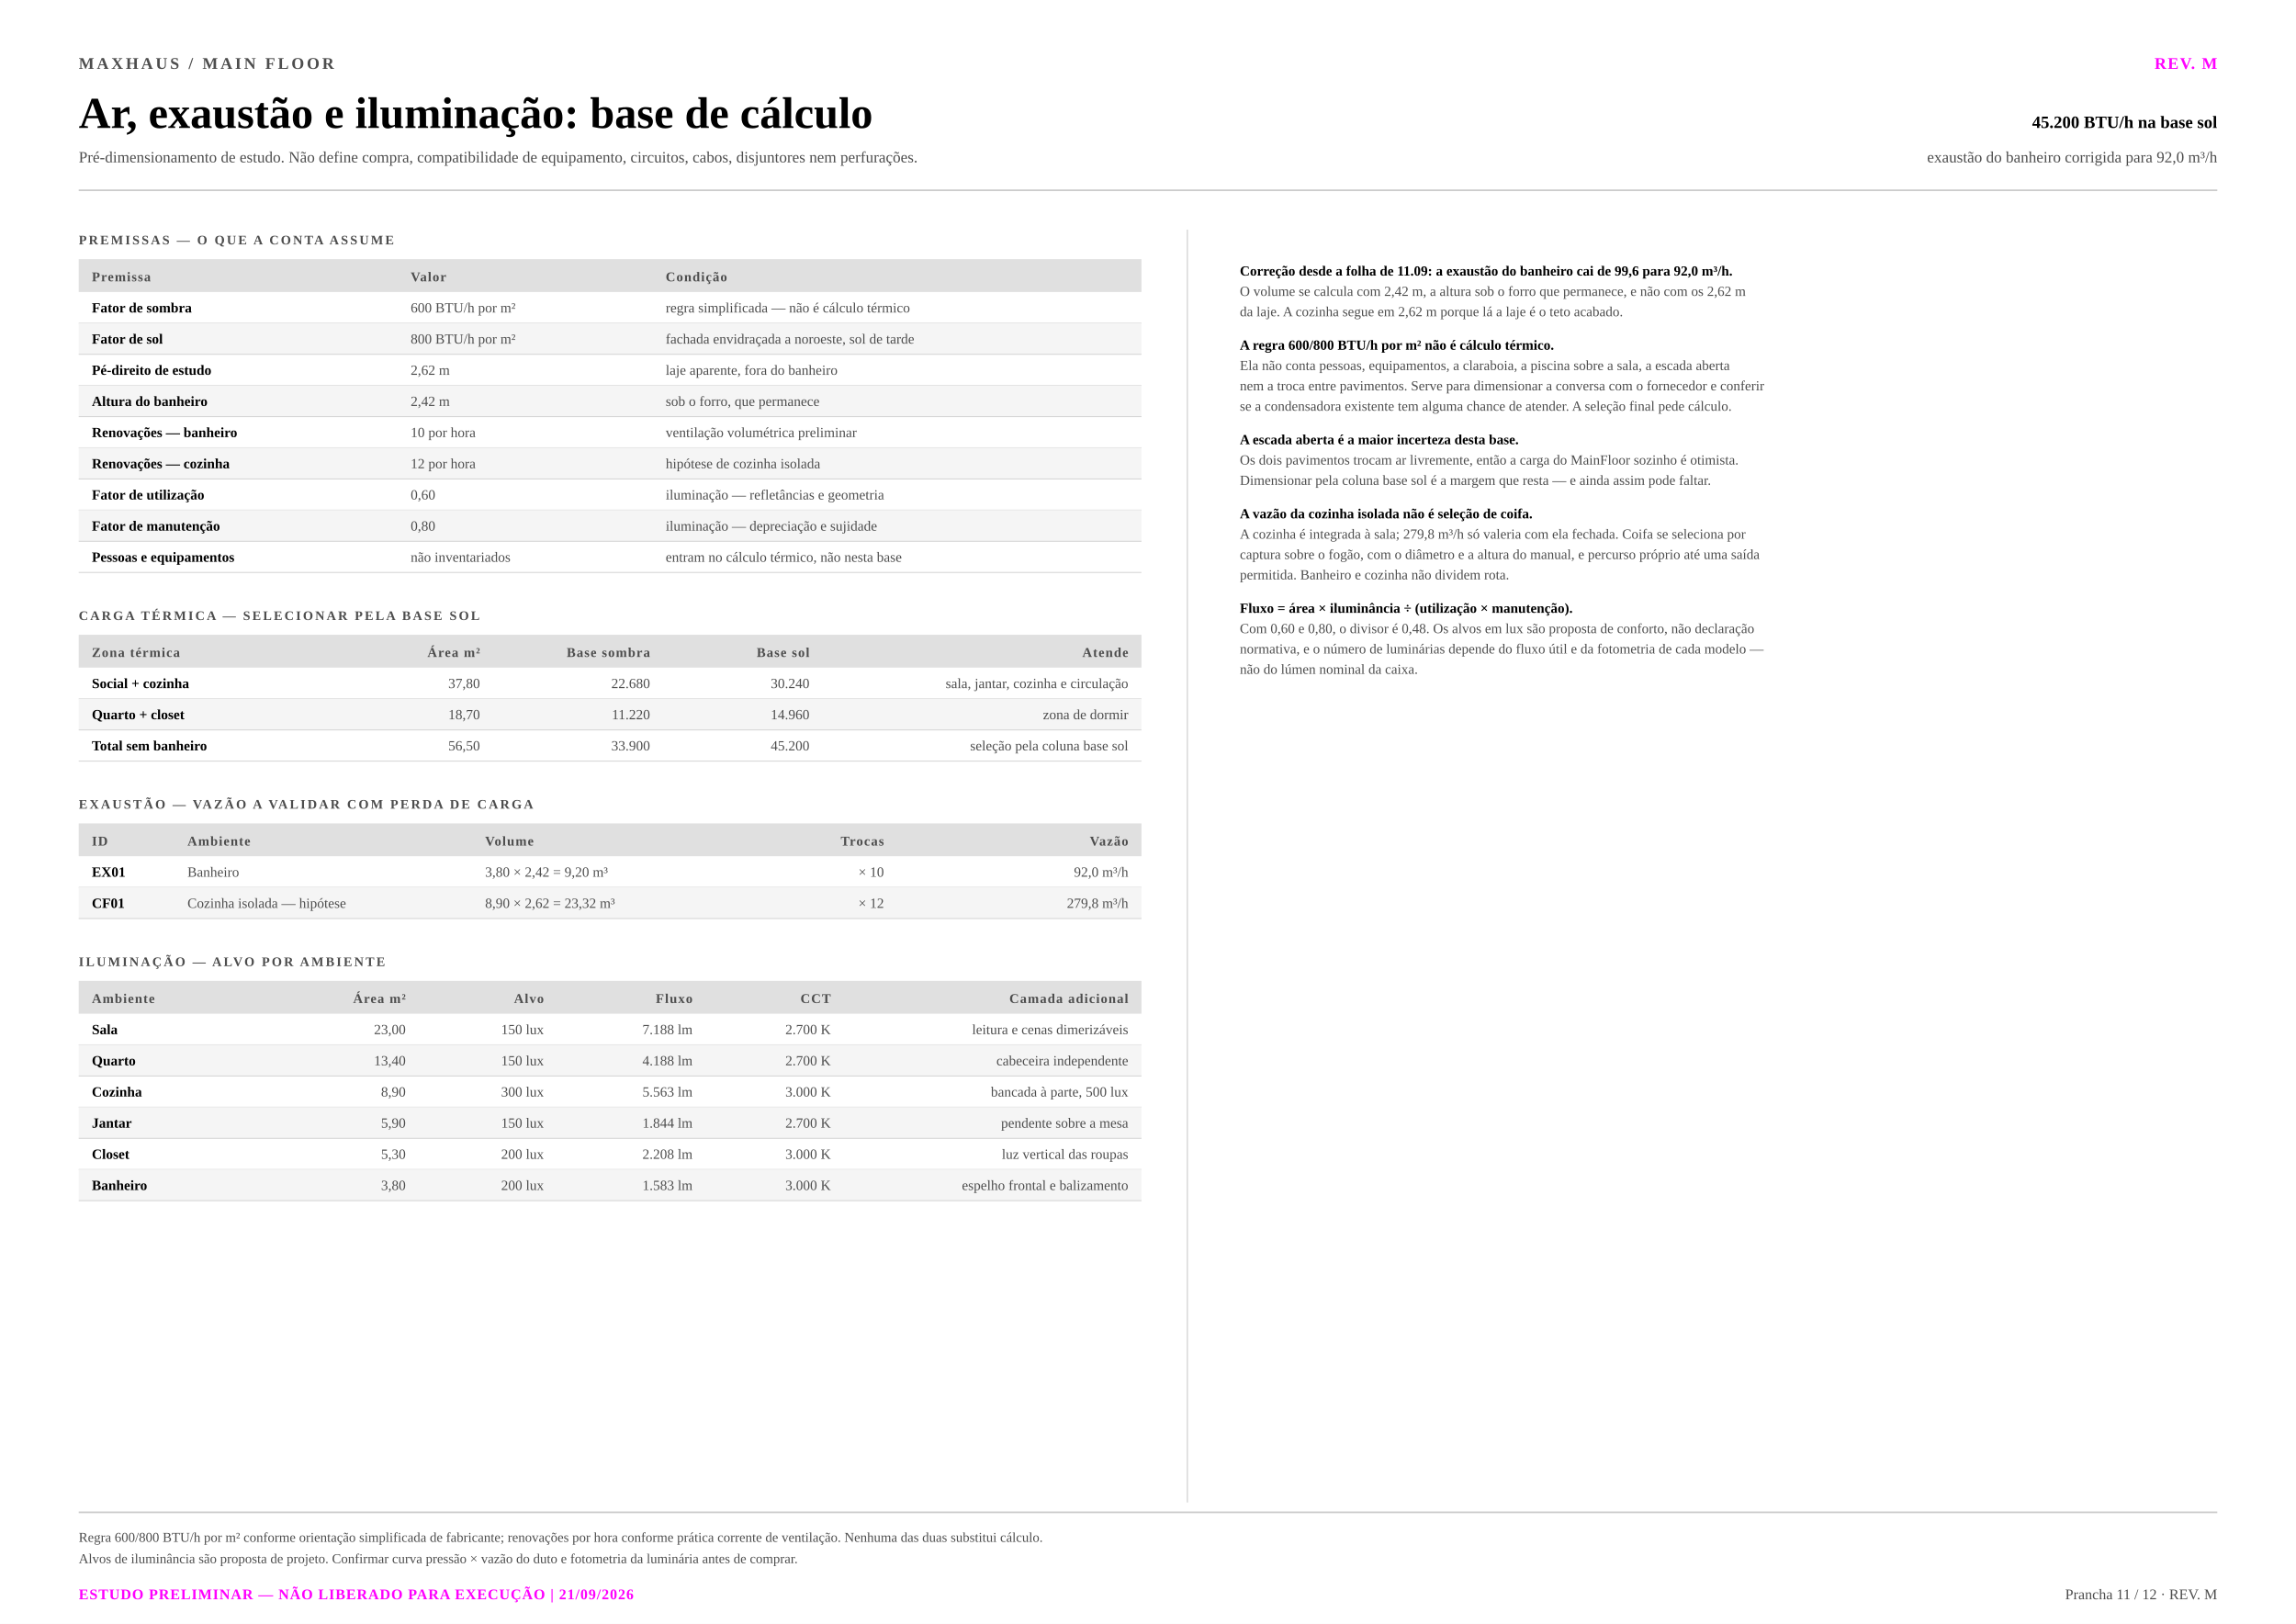
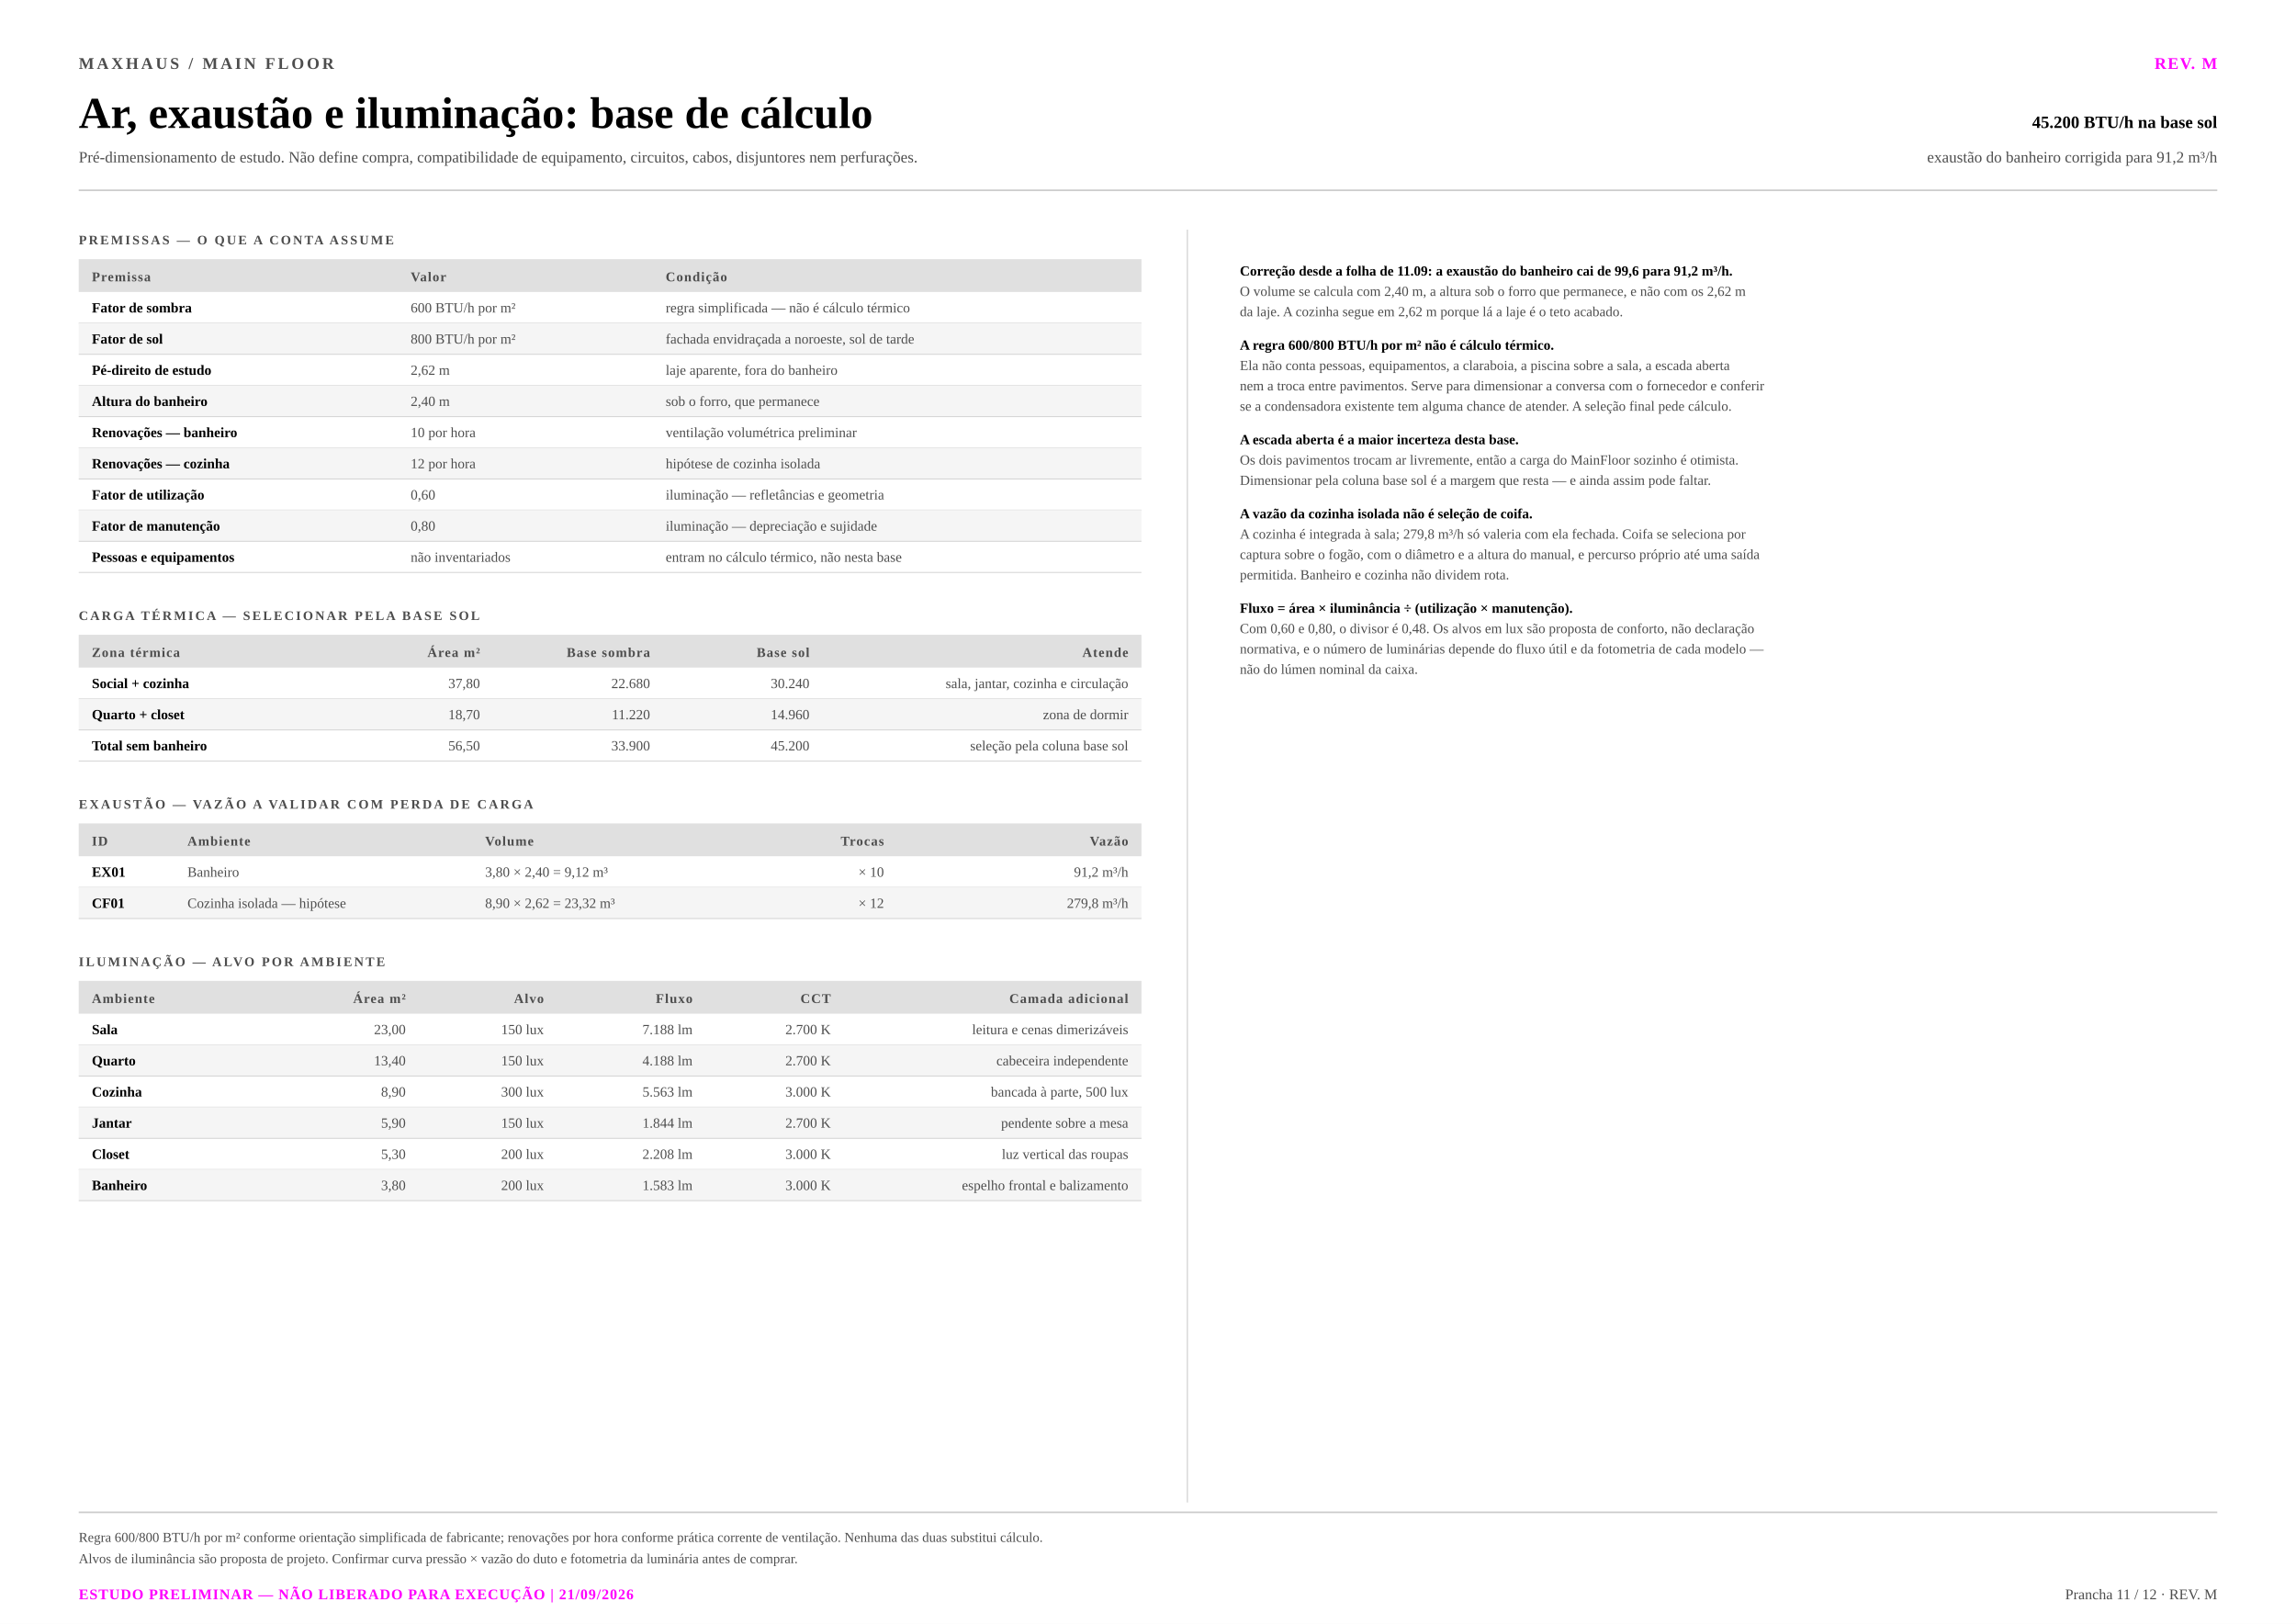
<svg xmlns="http://www.w3.org/2000/svg" viewBox="0 0 1400 990" width="1400" height="990">
  <rect x="0.00" y="0.00" width="1400.00" height="990.00" fill="#ffffff" />
  <text x="48.0" y="42.0" font-family="'Tiempos Text', 'Source Serif 4', Georgia, 'Times New Roman', Times, serif" font-size="10.0" fill="#4d4d4d" font-weight="bold" text-anchor="start" letter-spacing="1.60">MAXHAUS / MAIN FLOOR</text>
  <text x="48.0" y="78.0" font-family="'Tiempos Text', 'Source Serif 4', Georgia, 'Times New Roman', Times, serif" font-size="27.0" fill="#000000" font-weight="bold" text-anchor="start">Ar, exaustão e iluminação: base de cálculo</text>
  <text x="48.0" y="99.0" font-family="'Tiempos Text', 'Source Serif 4', Georgia, 'Times New Roman', Times, serif" font-size="9.6" fill="#4d4d4d" font-weight="normal" text-anchor="start">Pré-dimensionamento de estudo. Não define compra, compatibilidade de equipamento, circuitos, cabos, disjuntores nem perfurações.</text>
  <text x="1352.0" y="42.0" font-family="'Tiempos Text', 'Source Serif 4', Georgia, 'Times New Roman', Times, serif" font-size="10.0" fill="#ff00ff" font-weight="bold" text-anchor="end" letter-spacing="0.80">REV. M</text>
  <text x="1352.0" y="78.0" font-family="'Tiempos Text', 'Source Serif 4', Georgia, 'Times New Roman', Times, serif" font-size="10.5" fill="#000000" font-weight="bold" text-anchor="end">45.200 BTU/h na base sol</text>
-   <text x="1352.0" y="99.0" font-family="'Tiempos Text', 'Source Serif 4', Georgia, 'Times New Roman', Times, serif" font-size="9.6" fill="#4d4d4d" font-weight="normal" text-anchor="end">exaustão do banheiro corrigida para 92,0 m³/h</text>
+   <text x="1352.0" y="99.0" font-family="'Tiempos Text', 'Source Serif 4', Georgia, 'Times New Roman', Times, serif" font-size="9.6" fill="#4d4d4d" font-weight="normal" text-anchor="end">exaustão do banheiro corrigida para 91,2 m³/h</text>
  <line x1="48.00" y1="116.00" x2="1352.00" y2="116.00" stroke="#cccccc" stroke-width="1.00" />
  <text x="48.0" y="149.0" font-family="'Tiempos Text', 'Source Serif 4', Georgia, 'Times New Roman', Times, serif" font-size="8.0" fill="#4d4d4d" font-weight="bold" text-anchor="start" letter-spacing="1.20">PREMISSAS — O QUE A CONTA ASSUME</text>
  <rect x="48.00" y="158.00" width="648.00" height="20.00" fill="#e0e0e0" />
  <text x="56.0" y="171.5" font-family="'Tiempos Text', 'Source Serif 4', Georgia, 'Times New Roman', Times, serif" font-size="8.2" fill="#4d4d4d" font-weight="bold" text-anchor="start" letter-spacing="0.60">Premissa</text>
  <text x="250.4" y="171.5" font-family="'Tiempos Text', 'Source Serif 4', Georgia, 'Times New Roman', Times, serif" font-size="8.2" fill="#4d4d4d" font-weight="bold" text-anchor="start" letter-spacing="0.60">Valor</text>
  <text x="405.9" y="171.5" font-family="'Tiempos Text', 'Source Serif 4', Georgia, 'Times New Roman', Times, serif" font-size="8.2" fill="#4d4d4d" font-weight="bold" text-anchor="start" letter-spacing="0.60">Condição</text>
  <text x="56.0" y="190.5" font-family="'Tiempos Text', 'Source Serif 4', Georgia, 'Times New Roman', Times, serif" font-size="8.6" fill="#000000" font-weight="bold" text-anchor="start">Fator de sombra</text>
  <text x="250.4" y="190.5" font-family="'Tiempos Text', 'Source Serif 4', Georgia, 'Times New Roman', Times, serif" font-size="8.6" fill="#4d4d4d" font-weight="normal" text-anchor="start">600 BTU/h por m²</text>
  <text x="405.9" y="190.5" font-family="'Tiempos Text', 'Source Serif 4', Georgia, 'Times New Roman', Times, serif" font-size="8.6" fill="#4d4d4d" font-weight="normal" text-anchor="start">regra simplificada — não é cálculo térmico</text>
  <line x1="48.00" y1="197.00" x2="696.00" y2="197.00" stroke="#cccccc" stroke-width="0.60" opacity="0.80" />
  <rect x="48.00" y="197.00" width="648.00" height="19.00" fill="#f5f5f5" />
  <text x="56.0" y="209.5" font-family="'Tiempos Text', 'Source Serif 4', Georgia, 'Times New Roman', Times, serif" font-size="8.6" fill="#000000" font-weight="bold" text-anchor="start">Fator de sol</text>
  <text x="250.4" y="209.5" font-family="'Tiempos Text', 'Source Serif 4', Georgia, 'Times New Roman', Times, serif" font-size="8.6" fill="#4d4d4d" font-weight="normal" text-anchor="start">800 BTU/h por m²</text>
  <text x="405.9" y="209.5" font-family="'Tiempos Text', 'Source Serif 4', Georgia, 'Times New Roman', Times, serif" font-size="8.6" fill="#4d4d4d" font-weight="normal" text-anchor="start">fachada envidraçada a noroeste, sol de tarde</text>
  <line x1="48.00" y1="216.00" x2="696.00" y2="216.00" stroke="#cccccc" stroke-width="0.60" opacity="0.80" />
  <text x="56.0" y="228.5" font-family="'Tiempos Text', 'Source Serif 4', Georgia, 'Times New Roman', Times, serif" font-size="8.6" fill="#000000" font-weight="bold" text-anchor="start">Pé-direito de estudo</text>
  <text x="250.4" y="228.5" font-family="'Tiempos Text', 'Source Serif 4', Georgia, 'Times New Roman', Times, serif" font-size="8.6" fill="#4d4d4d" font-weight="normal" text-anchor="start">2,62 m</text>
  <text x="405.9" y="228.5" font-family="'Tiempos Text', 'Source Serif 4', Georgia, 'Times New Roman', Times, serif" font-size="8.6" fill="#4d4d4d" font-weight="normal" text-anchor="start">laje aparente, fora do banheiro</text>
  <line x1="48.00" y1="235.00" x2="696.00" y2="235.00" stroke="#cccccc" stroke-width="0.60" opacity="0.80" />
  <rect x="48.00" y="235.00" width="648.00" height="19.00" fill="#f5f5f5" />
  <text x="56.0" y="247.5" font-family="'Tiempos Text', 'Source Serif 4', Georgia, 'Times New Roman', Times, serif" font-size="8.6" fill="#000000" font-weight="bold" text-anchor="start">Altura do banheiro</text>
-   <text x="250.4" y="247.5" font-family="'Tiempos Text', 'Source Serif 4', Georgia, 'Times New Roman', Times, serif" font-size="8.6" fill="#4d4d4d" font-weight="normal" text-anchor="start">2,42 m</text>
+   <text x="250.4" y="247.5" font-family="'Tiempos Text', 'Source Serif 4', Georgia, 'Times New Roman', Times, serif" font-size="8.6" fill="#4d4d4d" font-weight="normal" text-anchor="start">2,40 m</text>
  <text x="405.9" y="247.5" font-family="'Tiempos Text', 'Source Serif 4', Georgia, 'Times New Roman', Times, serif" font-size="8.6" fill="#4d4d4d" font-weight="normal" text-anchor="start">sob o forro, que permanece</text>
  <line x1="48.00" y1="254.00" x2="696.00" y2="254.00" stroke="#cccccc" stroke-width="0.60" opacity="0.80" />
  <text x="56.0" y="266.5" font-family="'Tiempos Text', 'Source Serif 4', Georgia, 'Times New Roman', Times, serif" font-size="8.6" fill="#000000" font-weight="bold" text-anchor="start">Renovações — banheiro</text>
  <text x="250.4" y="266.5" font-family="'Tiempos Text', 'Source Serif 4', Georgia, 'Times New Roman', Times, serif" font-size="8.6" fill="#4d4d4d" font-weight="normal" text-anchor="start">10 por hora</text>
  <text x="405.9" y="266.5" font-family="'Tiempos Text', 'Source Serif 4', Georgia, 'Times New Roman', Times, serif" font-size="8.6" fill="#4d4d4d" font-weight="normal" text-anchor="start">ventilação volumétrica preliminar</text>
  <line x1="48.00" y1="273.00" x2="696.00" y2="273.00" stroke="#cccccc" stroke-width="0.60" opacity="0.80" />
  <rect x="48.00" y="273.00" width="648.00" height="19.00" fill="#f5f5f5" />
  <text x="56.0" y="285.5" font-family="'Tiempos Text', 'Source Serif 4', Georgia, 'Times New Roman', Times, serif" font-size="8.6" fill="#000000" font-weight="bold" text-anchor="start">Renovações — cozinha</text>
  <text x="250.4" y="285.5" font-family="'Tiempos Text', 'Source Serif 4', Georgia, 'Times New Roman', Times, serif" font-size="8.6" fill="#4d4d4d" font-weight="normal" text-anchor="start">12 por hora</text>
  <text x="405.9" y="285.5" font-family="'Tiempos Text', 'Source Serif 4', Georgia, 'Times New Roman', Times, serif" font-size="8.6" fill="#4d4d4d" font-weight="normal" text-anchor="start">hipótese de cozinha isolada</text>
  <line x1="48.00" y1="292.00" x2="696.00" y2="292.00" stroke="#cccccc" stroke-width="0.60" opacity="0.80" />
  <text x="56.0" y="304.5" font-family="'Tiempos Text', 'Source Serif 4', Georgia, 'Times New Roman', Times, serif" font-size="8.6" fill="#000000" font-weight="bold" text-anchor="start">Fator de utilização</text>
  <text x="250.4" y="304.5" font-family="'Tiempos Text', 'Source Serif 4', Georgia, 'Times New Roman', Times, serif" font-size="8.6" fill="#4d4d4d" font-weight="normal" text-anchor="start">0,60</text>
  <text x="405.9" y="304.5" font-family="'Tiempos Text', 'Source Serif 4', Georgia, 'Times New Roman', Times, serif" font-size="8.6" fill="#4d4d4d" font-weight="normal" text-anchor="start">iluminação — refletâncias e geometria</text>
  <line x1="48.00" y1="311.00" x2="696.00" y2="311.00" stroke="#cccccc" stroke-width="0.60" opacity="0.80" />
  <rect x="48.00" y="311.00" width="648.00" height="19.00" fill="#f5f5f5" />
  <text x="56.0" y="323.5" font-family="'Tiempos Text', 'Source Serif 4', Georgia, 'Times New Roman', Times, serif" font-size="8.6" fill="#000000" font-weight="bold" text-anchor="start">Fator de manutenção</text>
  <text x="250.4" y="323.5" font-family="'Tiempos Text', 'Source Serif 4', Georgia, 'Times New Roman', Times, serif" font-size="8.6" fill="#4d4d4d" font-weight="normal" text-anchor="start">0,80</text>
  <text x="405.9" y="323.5" font-family="'Tiempos Text', 'Source Serif 4', Georgia, 'Times New Roman', Times, serif" font-size="8.6" fill="#4d4d4d" font-weight="normal" text-anchor="start">iluminação — depreciação e sujidade</text>
  <line x1="48.00" y1="330.00" x2="696.00" y2="330.00" stroke="#cccccc" stroke-width="0.60" opacity="0.80" />
  <text x="56.0" y="342.5" font-family="'Tiempos Text', 'Source Serif 4', Georgia, 'Times New Roman', Times, serif" font-size="8.6" fill="#000000" font-weight="bold" text-anchor="start">Pessoas e equipamentos</text>
  <text x="250.4" y="342.5" font-family="'Tiempos Text', 'Source Serif 4', Georgia, 'Times New Roman', Times, serif" font-size="8.6" fill="#4d4d4d" font-weight="normal" text-anchor="start">não inventariados</text>
  <text x="405.9" y="342.5" font-family="'Tiempos Text', 'Source Serif 4', Georgia, 'Times New Roman', Times, serif" font-size="8.6" fill="#4d4d4d" font-weight="normal" text-anchor="start">entram no cálculo térmico, não nesta base</text>
  <line x1="48.00" y1="349.00" x2="696.00" y2="349.00" stroke="#cccccc" stroke-width="0.60" opacity="0.80" />
  <text x="48.0" y="378.0" font-family="'Tiempos Text', 'Source Serif 4', Georgia, 'Times New Roman', Times, serif" font-size="8.0" fill="#4d4d4d" font-weight="bold" text-anchor="start" letter-spacing="1.20">CARGA TÉRMICA — SELECIONAR PELA BASE SOL</text>
  <rect x="48.00" y="387.00" width="648.00" height="20.00" fill="#e0e0e0" />
  <text x="56.0" y="400.5" font-family="'Tiempos Text', 'Source Serif 4', Georgia, 'Times New Roman', Times, serif" font-size="8.2" fill="#4d4d4d" font-weight="bold" text-anchor="start" letter-spacing="0.60">Zona térmica</text>
  <text x="292.7" y="400.5" font-family="'Tiempos Text', 'Source Serif 4', Georgia, 'Times New Roman', Times, serif" font-size="8.2" fill="#4d4d4d" font-weight="bold" text-anchor="end" letter-spacing="0.60">Área m²</text>
  <text x="396.4" y="400.5" font-family="'Tiempos Text', 'Source Serif 4', Georgia, 'Times New Roman', Times, serif" font-size="8.2" fill="#4d4d4d" font-weight="bold" text-anchor="end" letter-spacing="0.60">Base sombra</text>
  <text x="493.6" y="400.5" font-family="'Tiempos Text', 'Source Serif 4', Georgia, 'Times New Roman', Times, serif" font-size="8.2" fill="#4d4d4d" font-weight="bold" text-anchor="end" letter-spacing="0.60">Base sol</text>
  <text x="688.0" y="400.5" font-family="'Tiempos Text', 'Source Serif 4', Georgia, 'Times New Roman', Times, serif" font-size="8.2" fill="#4d4d4d" font-weight="bold" text-anchor="end" letter-spacing="0.60">Atende</text>
  <text x="56.0" y="419.5" font-family="'Tiempos Text', 'Source Serif 4', Georgia, 'Times New Roman', Times, serif" font-size="8.6" fill="#000000" font-weight="bold" text-anchor="start">Social + cozinha</text>
  <text x="292.7" y="419.5" font-family="'Tiempos Text', 'Source Serif 4', Georgia, 'Times New Roman', Times, serif" font-size="8.6" fill="#4d4d4d" font-weight="normal" text-anchor="end">37,80</text>
  <text x="396.4" y="419.5" font-family="'Tiempos Text', 'Source Serif 4', Georgia, 'Times New Roman', Times, serif" font-size="8.6" fill="#4d4d4d" font-weight="normal" text-anchor="end">22.680</text>
  <text x="493.6" y="419.5" font-family="'Tiempos Text', 'Source Serif 4', Georgia, 'Times New Roman', Times, serif" font-size="8.6" fill="#4d4d4d" font-weight="normal" text-anchor="end">30.240</text>
  <text x="688.0" y="419.5" font-family="'Tiempos Text', 'Source Serif 4', Georgia, 'Times New Roman', Times, serif" font-size="8.6" fill="#4d4d4d" font-weight="normal" text-anchor="end">sala, jantar, cozinha e circulação</text>
  <line x1="48.00" y1="426.00" x2="696.00" y2="426.00" stroke="#cccccc" stroke-width="0.60" opacity="0.80" />
  <rect x="48.00" y="426.00" width="648.00" height="19.00" fill="#f5f5f5" />
  <text x="56.0" y="438.5" font-family="'Tiempos Text', 'Source Serif 4', Georgia, 'Times New Roman', Times, serif" font-size="8.6" fill="#000000" font-weight="bold" text-anchor="start">Quarto + closet</text>
  <text x="292.7" y="438.5" font-family="'Tiempos Text', 'Source Serif 4', Georgia, 'Times New Roman', Times, serif" font-size="8.6" fill="#4d4d4d" font-weight="normal" text-anchor="end">18,70</text>
  <text x="396.4" y="438.5" font-family="'Tiempos Text', 'Source Serif 4', Georgia, 'Times New Roman', Times, serif" font-size="8.6" fill="#4d4d4d" font-weight="normal" text-anchor="end">11.220</text>
  <text x="493.6" y="438.5" font-family="'Tiempos Text', 'Source Serif 4', Georgia, 'Times New Roman', Times, serif" font-size="8.6" fill="#4d4d4d" font-weight="normal" text-anchor="end">14.960</text>
  <text x="688.0" y="438.5" font-family="'Tiempos Text', 'Source Serif 4', Georgia, 'Times New Roman', Times, serif" font-size="8.6" fill="#4d4d4d" font-weight="normal" text-anchor="end">zona de dormir</text>
  <line x1="48.00" y1="445.00" x2="696.00" y2="445.00" stroke="#cccccc" stroke-width="0.60" opacity="0.80" />
  <text x="56.0" y="457.5" font-family="'Tiempos Text', 'Source Serif 4', Georgia, 'Times New Roman', Times, serif" font-size="8.6" fill="#000000" font-weight="bold" text-anchor="start">Total sem banheiro</text>
  <text x="292.7" y="457.5" font-family="'Tiempos Text', 'Source Serif 4', Georgia, 'Times New Roman', Times, serif" font-size="8.6" fill="#4d4d4d" font-weight="normal" text-anchor="end">56,50</text>
  <text x="396.4" y="457.5" font-family="'Tiempos Text', 'Source Serif 4', Georgia, 'Times New Roman', Times, serif" font-size="8.6" fill="#4d4d4d" font-weight="normal" text-anchor="end">33.900</text>
  <text x="493.6" y="457.5" font-family="'Tiempos Text', 'Source Serif 4', Georgia, 'Times New Roman', Times, serif" font-size="8.6" fill="#4d4d4d" font-weight="normal" text-anchor="end">45.200</text>
  <text x="688.0" y="457.5" font-family="'Tiempos Text', 'Source Serif 4', Georgia, 'Times New Roman', Times, serif" font-size="8.6" fill="#4d4d4d" font-weight="normal" text-anchor="end">seleção pela coluna base sol</text>
  <line x1="48.00" y1="464.00" x2="696.00" y2="464.00" stroke="#cccccc" stroke-width="0.60" opacity="0.80" />
  <text x="48.0" y="493.0" font-family="'Tiempos Text', 'Source Serif 4', Georgia, 'Times New Roman', Times, serif" font-size="8.0" fill="#4d4d4d" font-weight="bold" text-anchor="start" letter-spacing="1.20">EXAUSTÃO — VAZÃO A VALIDAR COM PERDA DE CARGA</text>
  <rect x="48.00" y="502.00" width="648.00" height="20.00" fill="#e0e0e0" />
  <text x="56.0" y="515.5" font-family="'Tiempos Text', 'Source Serif 4', Georgia, 'Times New Roman', Times, serif" font-size="8.2" fill="#4d4d4d" font-weight="bold" text-anchor="start" letter-spacing="0.60">ID</text>
  <text x="114.3" y="515.5" font-family="'Tiempos Text', 'Source Serif 4', Georgia, 'Times New Roman', Times, serif" font-size="8.2" fill="#4d4d4d" font-weight="bold" text-anchor="start" letter-spacing="0.60">Ambiente</text>
  <text x="295.8" y="515.5" font-family="'Tiempos Text', 'Source Serif 4', Georgia, 'Times New Roman', Times, serif" font-size="8.2" fill="#4d4d4d" font-weight="bold" text-anchor="start" letter-spacing="0.60">Volume</text>
  <text x="539.0" y="515.5" font-family="'Tiempos Text', 'Source Serif 4', Georgia, 'Times New Roman', Times, serif" font-size="8.2" fill="#4d4d4d" font-weight="bold" text-anchor="end" letter-spacing="0.60">Trocas</text>
  <text x="688.0" y="515.5" font-family="'Tiempos Text', 'Source Serif 4', Georgia, 'Times New Roman', Times, serif" font-size="8.2" fill="#4d4d4d" font-weight="bold" text-anchor="end" letter-spacing="0.60">Vazão</text>
  <text x="56.0" y="534.5" font-family="'Tiempos Text', 'Source Serif 4', Georgia, 'Times New Roman', Times, serif" font-size="8.6" fill="#000000" font-weight="bold" text-anchor="start">EX01</text>
  <text x="114.3" y="534.5" font-family="'Tiempos Text', 'Source Serif 4', Georgia, 'Times New Roman', Times, serif" font-size="8.6" fill="#4d4d4d" font-weight="normal" text-anchor="start">Banheiro</text>
-   <text x="295.8" y="534.5" font-family="'Tiempos Text', 'Source Serif 4', Georgia, 'Times New Roman', Times, serif" font-size="8.6" fill="#4d4d4d" font-weight="normal" text-anchor="start">3,80 × 2,42 = 9,20 m³</text>
+   <text x="295.8" y="534.5" font-family="'Tiempos Text', 'Source Serif 4', Georgia, 'Times New Roman', Times, serif" font-size="8.6" fill="#4d4d4d" font-weight="normal" text-anchor="start">3,80 × 2,40 = 9,12 m³</text>
  <text x="539.0" y="534.5" font-family="'Tiempos Text', 'Source Serif 4', Georgia, 'Times New Roman', Times, serif" font-size="8.6" fill="#4d4d4d" font-weight="normal" text-anchor="end">× 10</text>
-   <text x="688.0" y="534.5" font-family="'Tiempos Text', 'Source Serif 4', Georgia, 'Times New Roman', Times, serif" font-size="8.6" fill="#4d4d4d" font-weight="normal" text-anchor="end">92,0 m³/h</text>
+   <text x="688.0" y="534.5" font-family="'Tiempos Text', 'Source Serif 4', Georgia, 'Times New Roman', Times, serif" font-size="8.6" fill="#4d4d4d" font-weight="normal" text-anchor="end">91,2 m³/h</text>
  <line x1="48.00" y1="541.00" x2="696.00" y2="541.00" stroke="#cccccc" stroke-width="0.60" opacity="0.80" />
  <rect x="48.00" y="541.00" width="648.00" height="19.00" fill="#f5f5f5" />
  <text x="56.0" y="553.5" font-family="'Tiempos Text', 'Source Serif 4', Georgia, 'Times New Roman', Times, serif" font-size="8.6" fill="#000000" font-weight="bold" text-anchor="start">CF01</text>
  <text x="114.3" y="553.5" font-family="'Tiempos Text', 'Source Serif 4', Georgia, 'Times New Roman', Times, serif" font-size="8.6" fill="#4d4d4d" font-weight="normal" text-anchor="start">Cozinha isolada — hipótese</text>
  <text x="295.8" y="553.5" font-family="'Tiempos Text', 'Source Serif 4', Georgia, 'Times New Roman', Times, serif" font-size="8.6" fill="#4d4d4d" font-weight="normal" text-anchor="start">8,90 × 2,62 = 23,32 m³</text>
  <text x="539.0" y="553.5" font-family="'Tiempos Text', 'Source Serif 4', Georgia, 'Times New Roman', Times, serif" font-size="8.6" fill="#4d4d4d" font-weight="normal" text-anchor="end">× 12</text>
  <text x="688.0" y="553.5" font-family="'Tiempos Text', 'Source Serif 4', Georgia, 'Times New Roman', Times, serif" font-size="8.6" fill="#4d4d4d" font-weight="normal" text-anchor="end">279,8 m³/h</text>
  <line x1="48.00" y1="560.00" x2="696.00" y2="560.00" stroke="#cccccc" stroke-width="0.60" opacity="0.80" />
  <text x="48.0" y="589.0" font-family="'Tiempos Text', 'Source Serif 4', Georgia, 'Times New Roman', Times, serif" font-size="8.0" fill="#4d4d4d" font-weight="bold" text-anchor="start" letter-spacing="1.20">ILUMINAÇÃO — ALVO POR AMBIENTE</text>
  <rect x="48.00" y="598.00" width="648.00" height="20.00" fill="#e0e0e0" />
  <text x="56.0" y="611.5" font-family="'Tiempos Text', 'Source Serif 4', Georgia, 'Times New Roman', Times, serif" font-size="8.2" fill="#4d4d4d" font-weight="bold" text-anchor="start" letter-spacing="0.60">Ambiente</text>
  <text x="247.4" y="611.5" font-family="'Tiempos Text', 'Source Serif 4', Georgia, 'Times New Roman', Times, serif" font-size="8.2" fill="#4d4d4d" font-weight="bold" text-anchor="end" letter-spacing="0.60">Área m²</text>
  <text x="331.6" y="611.5" font-family="'Tiempos Text', 'Source Serif 4', Georgia, 'Times New Roman', Times, serif" font-size="8.2" fill="#4d4d4d" font-weight="bold" text-anchor="end" letter-spacing="0.60">Alvo</text>
  <text x="422.3" y="611.5" font-family="'Tiempos Text', 'Source Serif 4', Georgia, 'Times New Roman', Times, serif" font-size="8.2" fill="#4d4d4d" font-weight="bold" text-anchor="end" letter-spacing="0.60">Fluxo</text>
  <text x="506.6" y="611.5" font-family="'Tiempos Text', 'Source Serif 4', Georgia, 'Times New Roman', Times, serif" font-size="8.2" fill="#4d4d4d" font-weight="bold" text-anchor="end" letter-spacing="0.60">CCT</text>
  <text x="688.0" y="611.5" font-family="'Tiempos Text', 'Source Serif 4', Georgia, 'Times New Roman', Times, serif" font-size="8.2" fill="#4d4d4d" font-weight="bold" text-anchor="end" letter-spacing="0.60">Camada adicional</text>
  <text x="56.0" y="630.5" font-family="'Tiempos Text', 'Source Serif 4', Georgia, 'Times New Roman', Times, serif" font-size="8.6" fill="#000000" font-weight="bold" text-anchor="start">Sala</text>
  <text x="247.4" y="630.5" font-family="'Tiempos Text', 'Source Serif 4', Georgia, 'Times New Roman', Times, serif" font-size="8.6" fill="#4d4d4d" font-weight="normal" text-anchor="end">23,00</text>
  <text x="331.6" y="630.5" font-family="'Tiempos Text', 'Source Serif 4', Georgia, 'Times New Roman', Times, serif" font-size="8.6" fill="#4d4d4d" font-weight="normal" text-anchor="end">150 lux</text>
  <text x="422.3" y="630.5" font-family="'Tiempos Text', 'Source Serif 4', Georgia, 'Times New Roman', Times, serif" font-size="8.6" fill="#4d4d4d" font-weight="normal" text-anchor="end">7.188 lm</text>
  <text x="506.6" y="630.5" font-family="'Tiempos Text', 'Source Serif 4', Georgia, 'Times New Roman', Times, serif" font-size="8.6" fill="#4d4d4d" font-weight="normal" text-anchor="end">2.700 K</text>
  <text x="688.0" y="630.5" font-family="'Tiempos Text', 'Source Serif 4', Georgia, 'Times New Roman', Times, serif" font-size="8.6" fill="#4d4d4d" font-weight="normal" text-anchor="end">leitura e cenas dimerizáveis</text>
  <line x1="48.00" y1="637.00" x2="696.00" y2="637.00" stroke="#cccccc" stroke-width="0.60" opacity="0.80" />
  <rect x="48.00" y="637.00" width="648.00" height="19.00" fill="#f5f5f5" />
  <text x="56.0" y="649.5" font-family="'Tiempos Text', 'Source Serif 4', Georgia, 'Times New Roman', Times, serif" font-size="8.6" fill="#000000" font-weight="bold" text-anchor="start">Quarto</text>
  <text x="247.4" y="649.5" font-family="'Tiempos Text', 'Source Serif 4', Georgia, 'Times New Roman', Times, serif" font-size="8.6" fill="#4d4d4d" font-weight="normal" text-anchor="end">13,40</text>
  <text x="331.6" y="649.5" font-family="'Tiempos Text', 'Source Serif 4', Georgia, 'Times New Roman', Times, serif" font-size="8.6" fill="#4d4d4d" font-weight="normal" text-anchor="end">150 lux</text>
  <text x="422.3" y="649.5" font-family="'Tiempos Text', 'Source Serif 4', Georgia, 'Times New Roman', Times, serif" font-size="8.6" fill="#4d4d4d" font-weight="normal" text-anchor="end">4.188 lm</text>
  <text x="506.6" y="649.5" font-family="'Tiempos Text', 'Source Serif 4', Georgia, 'Times New Roman', Times, serif" font-size="8.6" fill="#4d4d4d" font-weight="normal" text-anchor="end">2.700 K</text>
  <text x="688.0" y="649.5" font-family="'Tiempos Text', 'Source Serif 4', Georgia, 'Times New Roman', Times, serif" font-size="8.6" fill="#4d4d4d" font-weight="normal" text-anchor="end">cabeceira independente</text>
  <line x1="48.00" y1="656.00" x2="696.00" y2="656.00" stroke="#cccccc" stroke-width="0.60" opacity="0.80" />
  <text x="56.0" y="668.5" font-family="'Tiempos Text', 'Source Serif 4', Georgia, 'Times New Roman', Times, serif" font-size="8.6" fill="#000000" font-weight="bold" text-anchor="start">Cozinha</text>
  <text x="247.4" y="668.5" font-family="'Tiempos Text', 'Source Serif 4', Georgia, 'Times New Roman', Times, serif" font-size="8.6" fill="#4d4d4d" font-weight="normal" text-anchor="end">8,90</text>
  <text x="331.6" y="668.5" font-family="'Tiempos Text', 'Source Serif 4', Georgia, 'Times New Roman', Times, serif" font-size="8.6" fill="#4d4d4d" font-weight="normal" text-anchor="end">300 lux</text>
  <text x="422.3" y="668.5" font-family="'Tiempos Text', 'Source Serif 4', Georgia, 'Times New Roman', Times, serif" font-size="8.6" fill="#4d4d4d" font-weight="normal" text-anchor="end">5.563 lm</text>
  <text x="506.6" y="668.5" font-family="'Tiempos Text', 'Source Serif 4', Georgia, 'Times New Roman', Times, serif" font-size="8.6" fill="#4d4d4d" font-weight="normal" text-anchor="end">3.000 K</text>
  <text x="688.0" y="668.5" font-family="'Tiempos Text', 'Source Serif 4', Georgia, 'Times New Roman', Times, serif" font-size="8.6" fill="#4d4d4d" font-weight="normal" text-anchor="end">bancada à parte, 500 lux</text>
  <line x1="48.00" y1="675.00" x2="696.00" y2="675.00" stroke="#cccccc" stroke-width="0.60" opacity="0.80" />
  <rect x="48.00" y="675.00" width="648.00" height="19.00" fill="#f5f5f5" />
  <text x="56.0" y="687.5" font-family="'Tiempos Text', 'Source Serif 4', Georgia, 'Times New Roman', Times, serif" font-size="8.6" fill="#000000" font-weight="bold" text-anchor="start">Jantar</text>
  <text x="247.4" y="687.5" font-family="'Tiempos Text', 'Source Serif 4', Georgia, 'Times New Roman', Times, serif" font-size="8.6" fill="#4d4d4d" font-weight="normal" text-anchor="end">5,90</text>
  <text x="331.6" y="687.5" font-family="'Tiempos Text', 'Source Serif 4', Georgia, 'Times New Roman', Times, serif" font-size="8.6" fill="#4d4d4d" font-weight="normal" text-anchor="end">150 lux</text>
  <text x="422.3" y="687.5" font-family="'Tiempos Text', 'Source Serif 4', Georgia, 'Times New Roman', Times, serif" font-size="8.6" fill="#4d4d4d" font-weight="normal" text-anchor="end">1.844 lm</text>
  <text x="506.6" y="687.5" font-family="'Tiempos Text', 'Source Serif 4', Georgia, 'Times New Roman', Times, serif" font-size="8.6" fill="#4d4d4d" font-weight="normal" text-anchor="end">2.700 K</text>
  <text x="688.0" y="687.5" font-family="'Tiempos Text', 'Source Serif 4', Georgia, 'Times New Roman', Times, serif" font-size="8.6" fill="#4d4d4d" font-weight="normal" text-anchor="end">pendente sobre a mesa</text>
  <line x1="48.00" y1="694.00" x2="696.00" y2="694.00" stroke="#cccccc" stroke-width="0.60" opacity="0.80" />
  <text x="56.0" y="706.5" font-family="'Tiempos Text', 'Source Serif 4', Georgia, 'Times New Roman', Times, serif" font-size="8.6" fill="#000000" font-weight="bold" text-anchor="start">Closet</text>
  <text x="247.4" y="706.5" font-family="'Tiempos Text', 'Source Serif 4', Georgia, 'Times New Roman', Times, serif" font-size="8.6" fill="#4d4d4d" font-weight="normal" text-anchor="end">5,30</text>
  <text x="331.6" y="706.5" font-family="'Tiempos Text', 'Source Serif 4', Georgia, 'Times New Roman', Times, serif" font-size="8.6" fill="#4d4d4d" font-weight="normal" text-anchor="end">200 lux</text>
  <text x="422.3" y="706.5" font-family="'Tiempos Text', 'Source Serif 4', Georgia, 'Times New Roman', Times, serif" font-size="8.6" fill="#4d4d4d" font-weight="normal" text-anchor="end">2.208 lm</text>
  <text x="506.6" y="706.5" font-family="'Tiempos Text', 'Source Serif 4', Georgia, 'Times New Roman', Times, serif" font-size="8.6" fill="#4d4d4d" font-weight="normal" text-anchor="end">3.000 K</text>
  <text x="688.0" y="706.5" font-family="'Tiempos Text', 'Source Serif 4', Georgia, 'Times New Roman', Times, serif" font-size="8.6" fill="#4d4d4d" font-weight="normal" text-anchor="end">luz vertical das roupas</text>
  <line x1="48.00" y1="713.00" x2="696.00" y2="713.00" stroke="#cccccc" stroke-width="0.60" opacity="0.80" />
  <rect x="48.00" y="713.00" width="648.00" height="19.00" fill="#f5f5f5" />
  <text x="56.0" y="725.5" font-family="'Tiempos Text', 'Source Serif 4', Georgia, 'Times New Roman', Times, serif" font-size="8.6" fill="#000000" font-weight="bold" text-anchor="start">Banheiro</text>
  <text x="247.4" y="725.5" font-family="'Tiempos Text', 'Source Serif 4', Georgia, 'Times New Roman', Times, serif" font-size="8.6" fill="#4d4d4d" font-weight="normal" text-anchor="end">3,80</text>
  <text x="331.6" y="725.5" font-family="'Tiempos Text', 'Source Serif 4', Georgia, 'Times New Roman', Times, serif" font-size="8.6" fill="#4d4d4d" font-weight="normal" text-anchor="end">200 lux</text>
  <text x="422.3" y="725.5" font-family="'Tiempos Text', 'Source Serif 4', Georgia, 'Times New Roman', Times, serif" font-size="8.6" fill="#4d4d4d" font-weight="normal" text-anchor="end">1.583 lm</text>
  <text x="506.6" y="725.5" font-family="'Tiempos Text', 'Source Serif 4', Georgia, 'Times New Roman', Times, serif" font-size="8.6" fill="#4d4d4d" font-weight="normal" text-anchor="end">3.000 K</text>
  <text x="688.0" y="725.5" font-family="'Tiempos Text', 'Source Serif 4', Georgia, 'Times New Roman', Times, serif" font-size="8.6" fill="#4d4d4d" font-weight="normal" text-anchor="end">espelho frontal e balizamento</text>
  <line x1="48.00" y1="732.00" x2="696.00" y2="732.00" stroke="#cccccc" stroke-width="0.60" opacity="0.80" />
  <line x1="724.00" y1="140.00" x2="724.00" y2="916.00" stroke="#cccccc" stroke-width="0.80" opacity="0.80" />
-   <text x="756.0" y="168.0" font-family="'Tiempos Text', 'Source Serif 4', Georgia, 'Times New Roman', Times, serif" font-size="8.5" fill="#000000" font-weight="bold" text-anchor="start">Correção desde a folha de 11.09: a exaustão do banheiro cai de 99,6 para 92,0 m³/h.</text>
-   <text x="756.0" y="180.4" font-family="'Tiempos Text', 'Source Serif 4', Georgia, 'Times New Roman', Times, serif" font-size="8.5" fill="#4d4d4d" font-weight="normal" text-anchor="start">O volume se calcula com 2,42 m, a altura sob o forro que permanece, e não com os 2,62 m</text>
+   <text x="756.0" y="168.0" font-family="'Tiempos Text', 'Source Serif 4', Georgia, 'Times New Roman', Times, serif" font-size="8.5" fill="#000000" font-weight="bold" text-anchor="start">Correção desde a folha de 11.09: a exaustão do banheiro cai de 99,6 para 91,2 m³/h.</text>
+   <text x="756.0" y="180.4" font-family="'Tiempos Text', 'Source Serif 4', Georgia, 'Times New Roman', Times, serif" font-size="8.5" fill="#4d4d4d" font-weight="normal" text-anchor="start">O volume se calcula com 2,40 m, a altura sob o forro que permanece, e não com os 2,62 m</text>
  <text x="756.0" y="192.8" font-family="'Tiempos Text', 'Source Serif 4', Georgia, 'Times New Roman', Times, serif" font-size="8.5" fill="#4d4d4d" font-weight="normal" text-anchor="start">da laje. A cozinha segue em 2,62 m porque lá a laje é o teto acabado.</text>
  <text x="756.0" y="213.2" font-family="'Tiempos Text', 'Source Serif 4', Georgia, 'Times New Roman', Times, serif" font-size="8.5" fill="#000000" font-weight="bold" text-anchor="start">A regra 600/800 BTU/h por m² não é cálculo térmico.</text>
  <text x="756.0" y="225.6" font-family="'Tiempos Text', 'Source Serif 4', Georgia, 'Times New Roman', Times, serif" font-size="8.5" fill="#4d4d4d" font-weight="normal" text-anchor="start">Ela não conta pessoas, equipamentos, a claraboia, a piscina sobre a sala, a escada aberta</text>
  <text x="756.0" y="238.0" font-family="'Tiempos Text', 'Source Serif 4', Georgia, 'Times New Roman', Times, serif" font-size="8.5" fill="#4d4d4d" font-weight="normal" text-anchor="start">nem a troca entre pavimentos. Serve para dimensionar a conversa com o fornecedor e conferir</text>
  <text x="756.0" y="250.4" font-family="'Tiempos Text', 'Source Serif 4', Georgia, 'Times New Roman', Times, serif" font-size="8.5" fill="#4d4d4d" font-weight="normal" text-anchor="start">se a condensadora existente tem alguma chance de atender. A seleção final pede cálculo.</text>
  <text x="756.0" y="270.8" font-family="'Tiempos Text', 'Source Serif 4', Georgia, 'Times New Roman', Times, serif" font-size="8.5" fill="#000000" font-weight="bold" text-anchor="start">A escada aberta é a maior incerteza desta base.</text>
  <text x="756.0" y="283.2" font-family="'Tiempos Text', 'Source Serif 4', Georgia, 'Times New Roman', Times, serif" font-size="8.5" fill="#4d4d4d" font-weight="normal" text-anchor="start">Os dois pavimentos trocam ar livremente, então a carga do MainFloor sozinho é otimista.</text>
  <text x="756.0" y="295.6" font-family="'Tiempos Text', 'Source Serif 4', Georgia, 'Times New Roman', Times, serif" font-size="8.5" fill="#4d4d4d" font-weight="normal" text-anchor="start">Dimensionar pela coluna base sol é a margem que resta — e ainda assim pode faltar.</text>
  <text x="756.0" y="316.0" font-family="'Tiempos Text', 'Source Serif 4', Georgia, 'Times New Roman', Times, serif" font-size="8.5" fill="#000000" font-weight="bold" text-anchor="start">A vazão da cozinha isolada não é seleção de coifa.</text>
  <text x="756.0" y="328.4" font-family="'Tiempos Text', 'Source Serif 4', Georgia, 'Times New Roman', Times, serif" font-size="8.5" fill="#4d4d4d" font-weight="normal" text-anchor="start">A cozinha é integrada à sala; 279,8 m³/h só valeria com ela fechada. Coifa se seleciona por</text>
  <text x="756.0" y="340.8" font-family="'Tiempos Text', 'Source Serif 4', Georgia, 'Times New Roman', Times, serif" font-size="8.5" fill="#4d4d4d" font-weight="normal" text-anchor="start">captura sobre o fogão, com o diâmetro e a altura do manual, e percurso próprio até uma saída</text>
  <text x="756.0" y="353.2" font-family="'Tiempos Text', 'Source Serif 4', Georgia, 'Times New Roman', Times, serif" font-size="8.5" fill="#4d4d4d" font-weight="normal" text-anchor="start">permitida. Banheiro e cozinha não dividem rota.</text>
  <text x="756.0" y="373.6" font-family="'Tiempos Text', 'Source Serif 4', Georgia, 'Times New Roman', Times, serif" font-size="8.5" fill="#000000" font-weight="bold" text-anchor="start">Fluxo = área × iluminância ÷ (utilização × manutenção).</text>
  <text x="756.0" y="386.0" font-family="'Tiempos Text', 'Source Serif 4', Georgia, 'Times New Roman', Times, serif" font-size="8.5" fill="#4d4d4d" font-weight="normal" text-anchor="start">Com 0,60 e 0,80, o divisor é 0,48. Os alvos em lux são proposta de conforto, não declaração</text>
  <text x="756.0" y="398.4" font-family="'Tiempos Text', 'Source Serif 4', Georgia, 'Times New Roman', Times, serif" font-size="8.5" fill="#4d4d4d" font-weight="normal" text-anchor="start">normativa, e o número de luminárias depende do fluxo útil e da fotometria de cada modelo —</text>
  <text x="756.0" y="410.8" font-family="'Tiempos Text', 'Source Serif 4', Georgia, 'Times New Roman', Times, serif" font-size="8.5" fill="#4d4d4d" font-weight="normal" text-anchor="start">não do lúmen nominal da caixa.</text>
  <line x1="48.00" y1="922.00" x2="1352.00" y2="922.00" stroke="#cccccc" stroke-width="1.00" />
  <text x="48.0" y="940.0" font-family="'Tiempos Text', 'Source Serif 4', Georgia, 'Times New Roman', Times, serif" font-size="8.3" fill="#4d4d4d" font-weight="normal" text-anchor="start">Regra 600/800 BTU/h por m² conforme orientação simplificada de fabricante; renovações por hora conforme prática corrente de ventilação. Nenhuma das duas substitui cálculo.</text>
  <text x="48.0" y="953.0" font-family="'Tiempos Text', 'Source Serif 4', Georgia, 'Times New Roman', Times, serif" font-size="8.3" fill="#4d4d4d" font-weight="normal" text-anchor="start">Alvos de iluminância são proposta de projeto. Confirmar curva pressão × vazão do duto e fotometria da luminária antes de comprar.</text>
  <text x="48.0" y="975.0" font-family="'Tiempos Text', 'Source Serif 4', Georgia, 'Times New Roman', Times, serif" font-size="9.0" fill="#ff00ff" font-weight="bold" text-anchor="start" letter-spacing="0.50">ESTUDO PRELIMINAR — NÃO LIBERADO PARA EXECUÇÃO   |   21/09/2026</text>
  <text x="1352.0" y="975.0" font-family="'Tiempos Text', 'Source Serif 4', Georgia, 'Times New Roman', Times, serif" font-size="9.0" fill="#4d4d4d" font-weight="normal" text-anchor="end">Prancha 11 / 12   ·   REV. M</text>
</svg>
